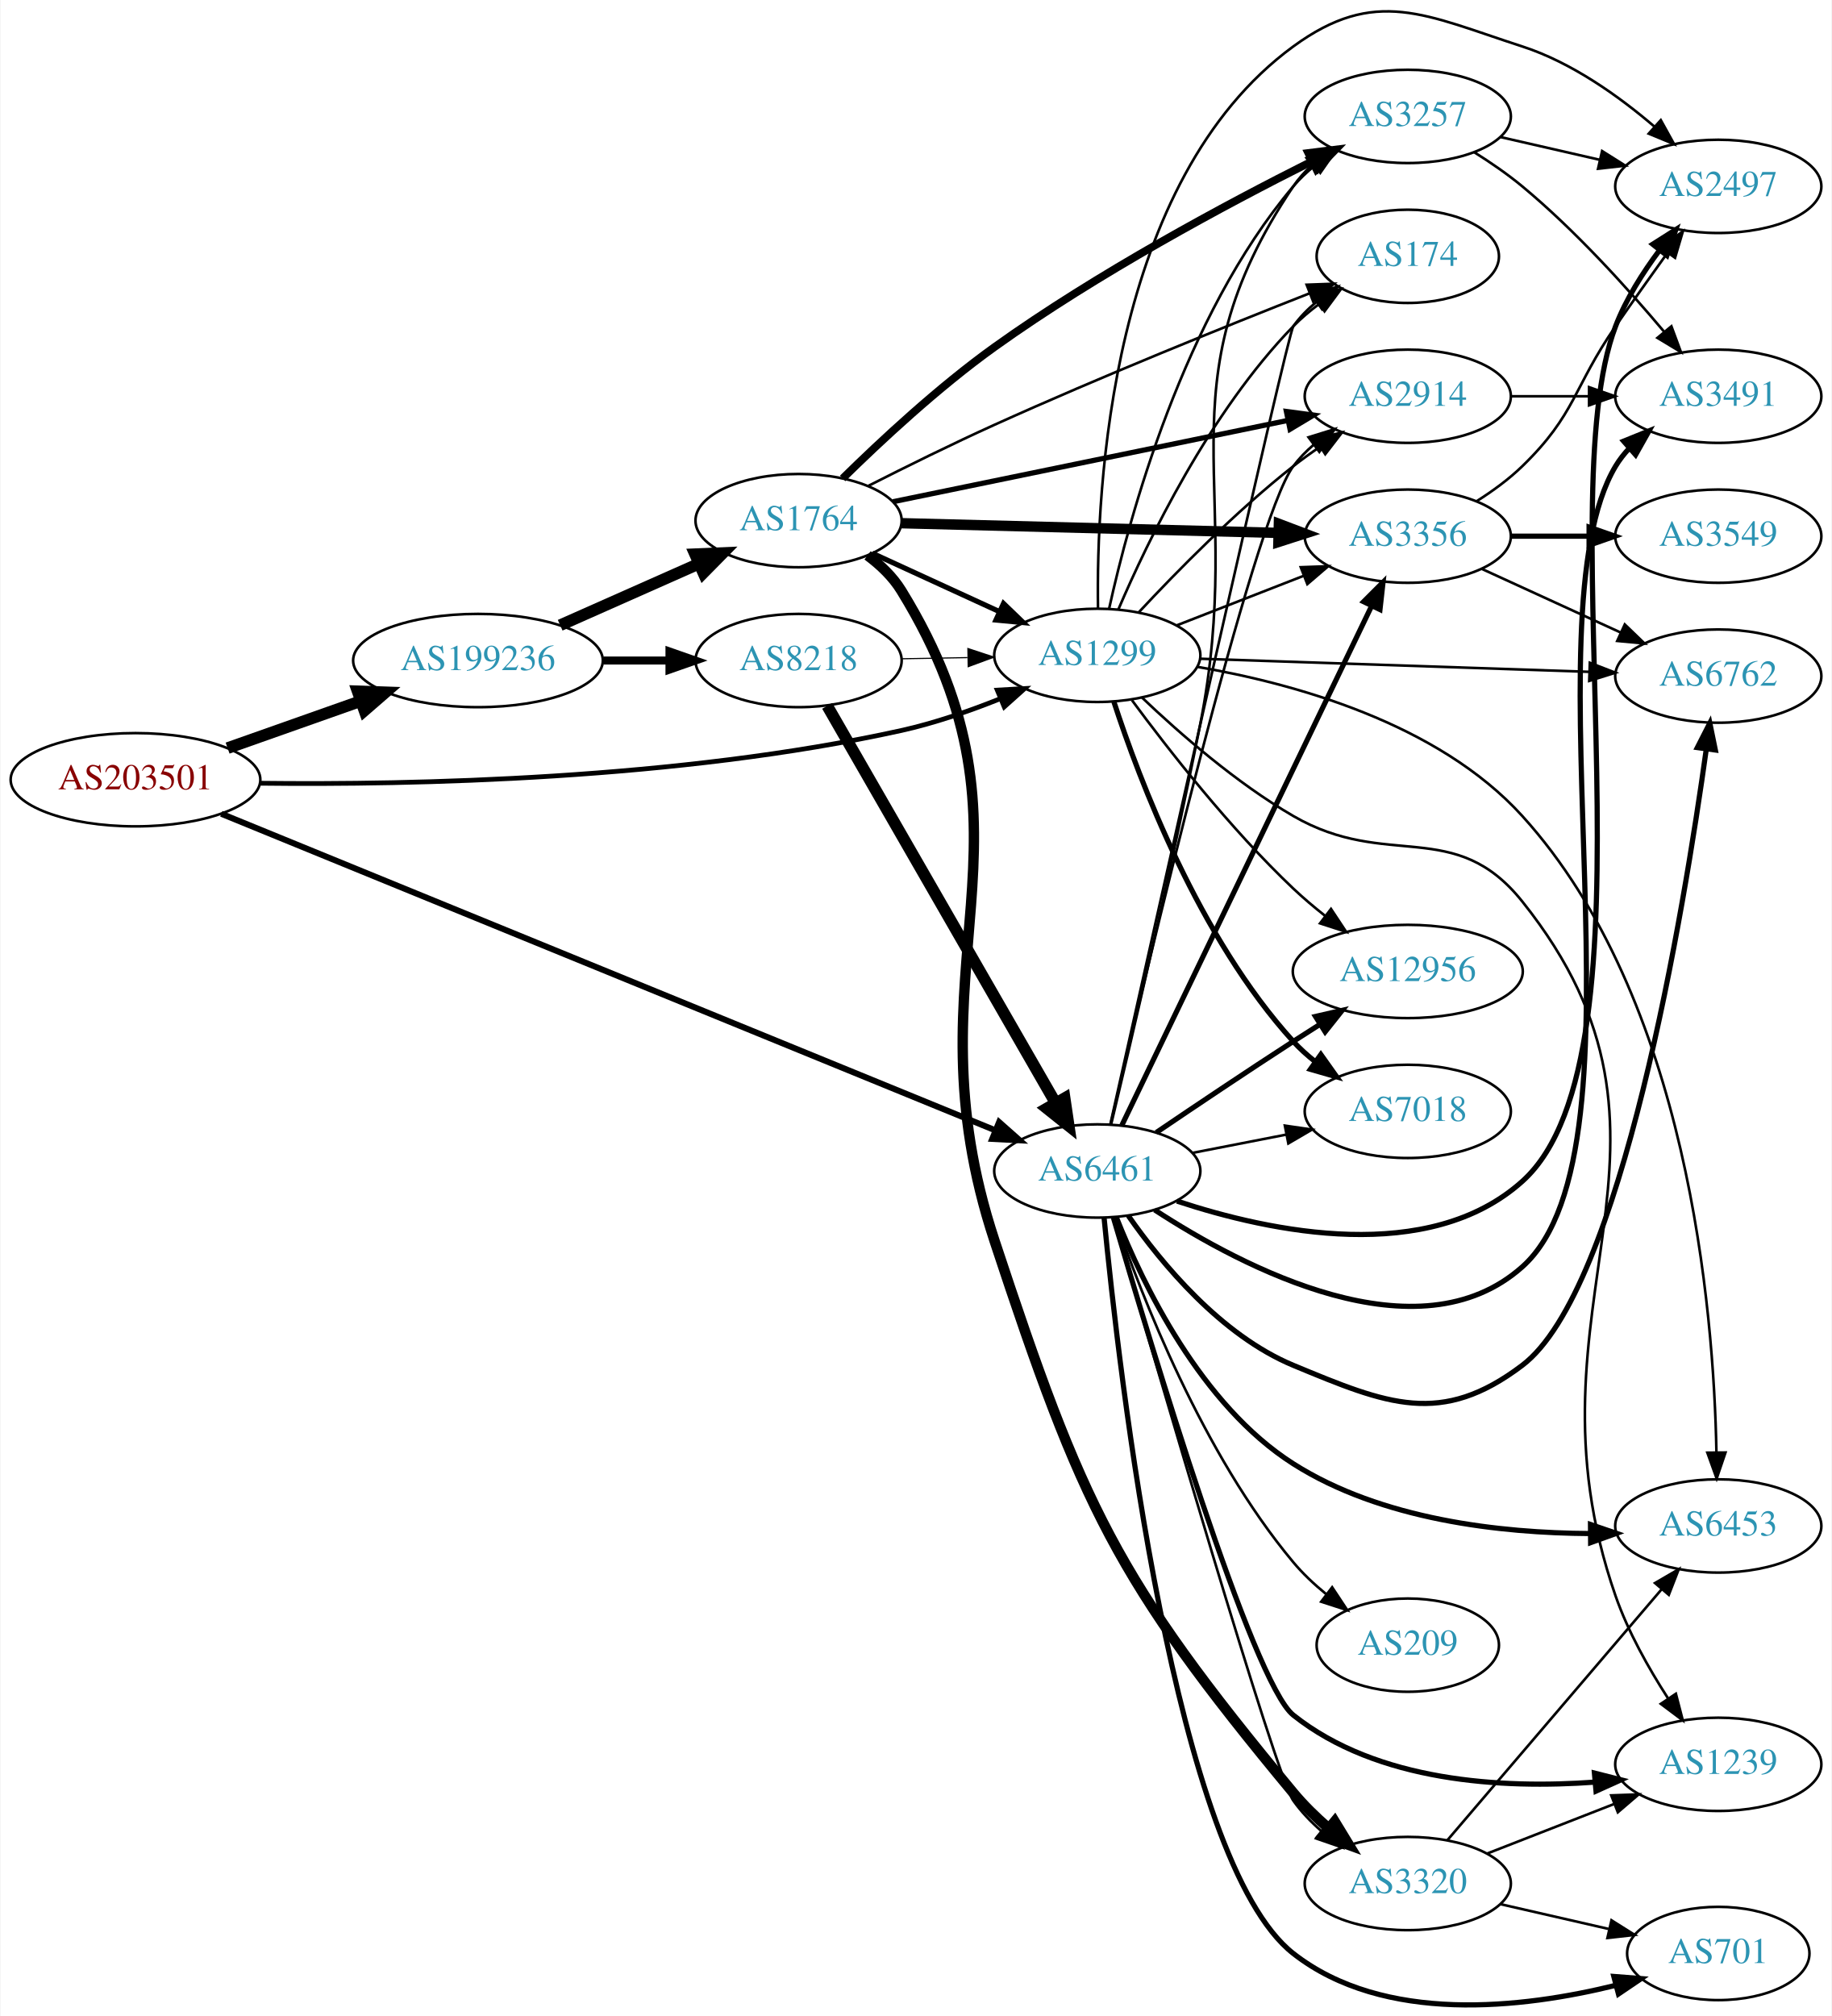
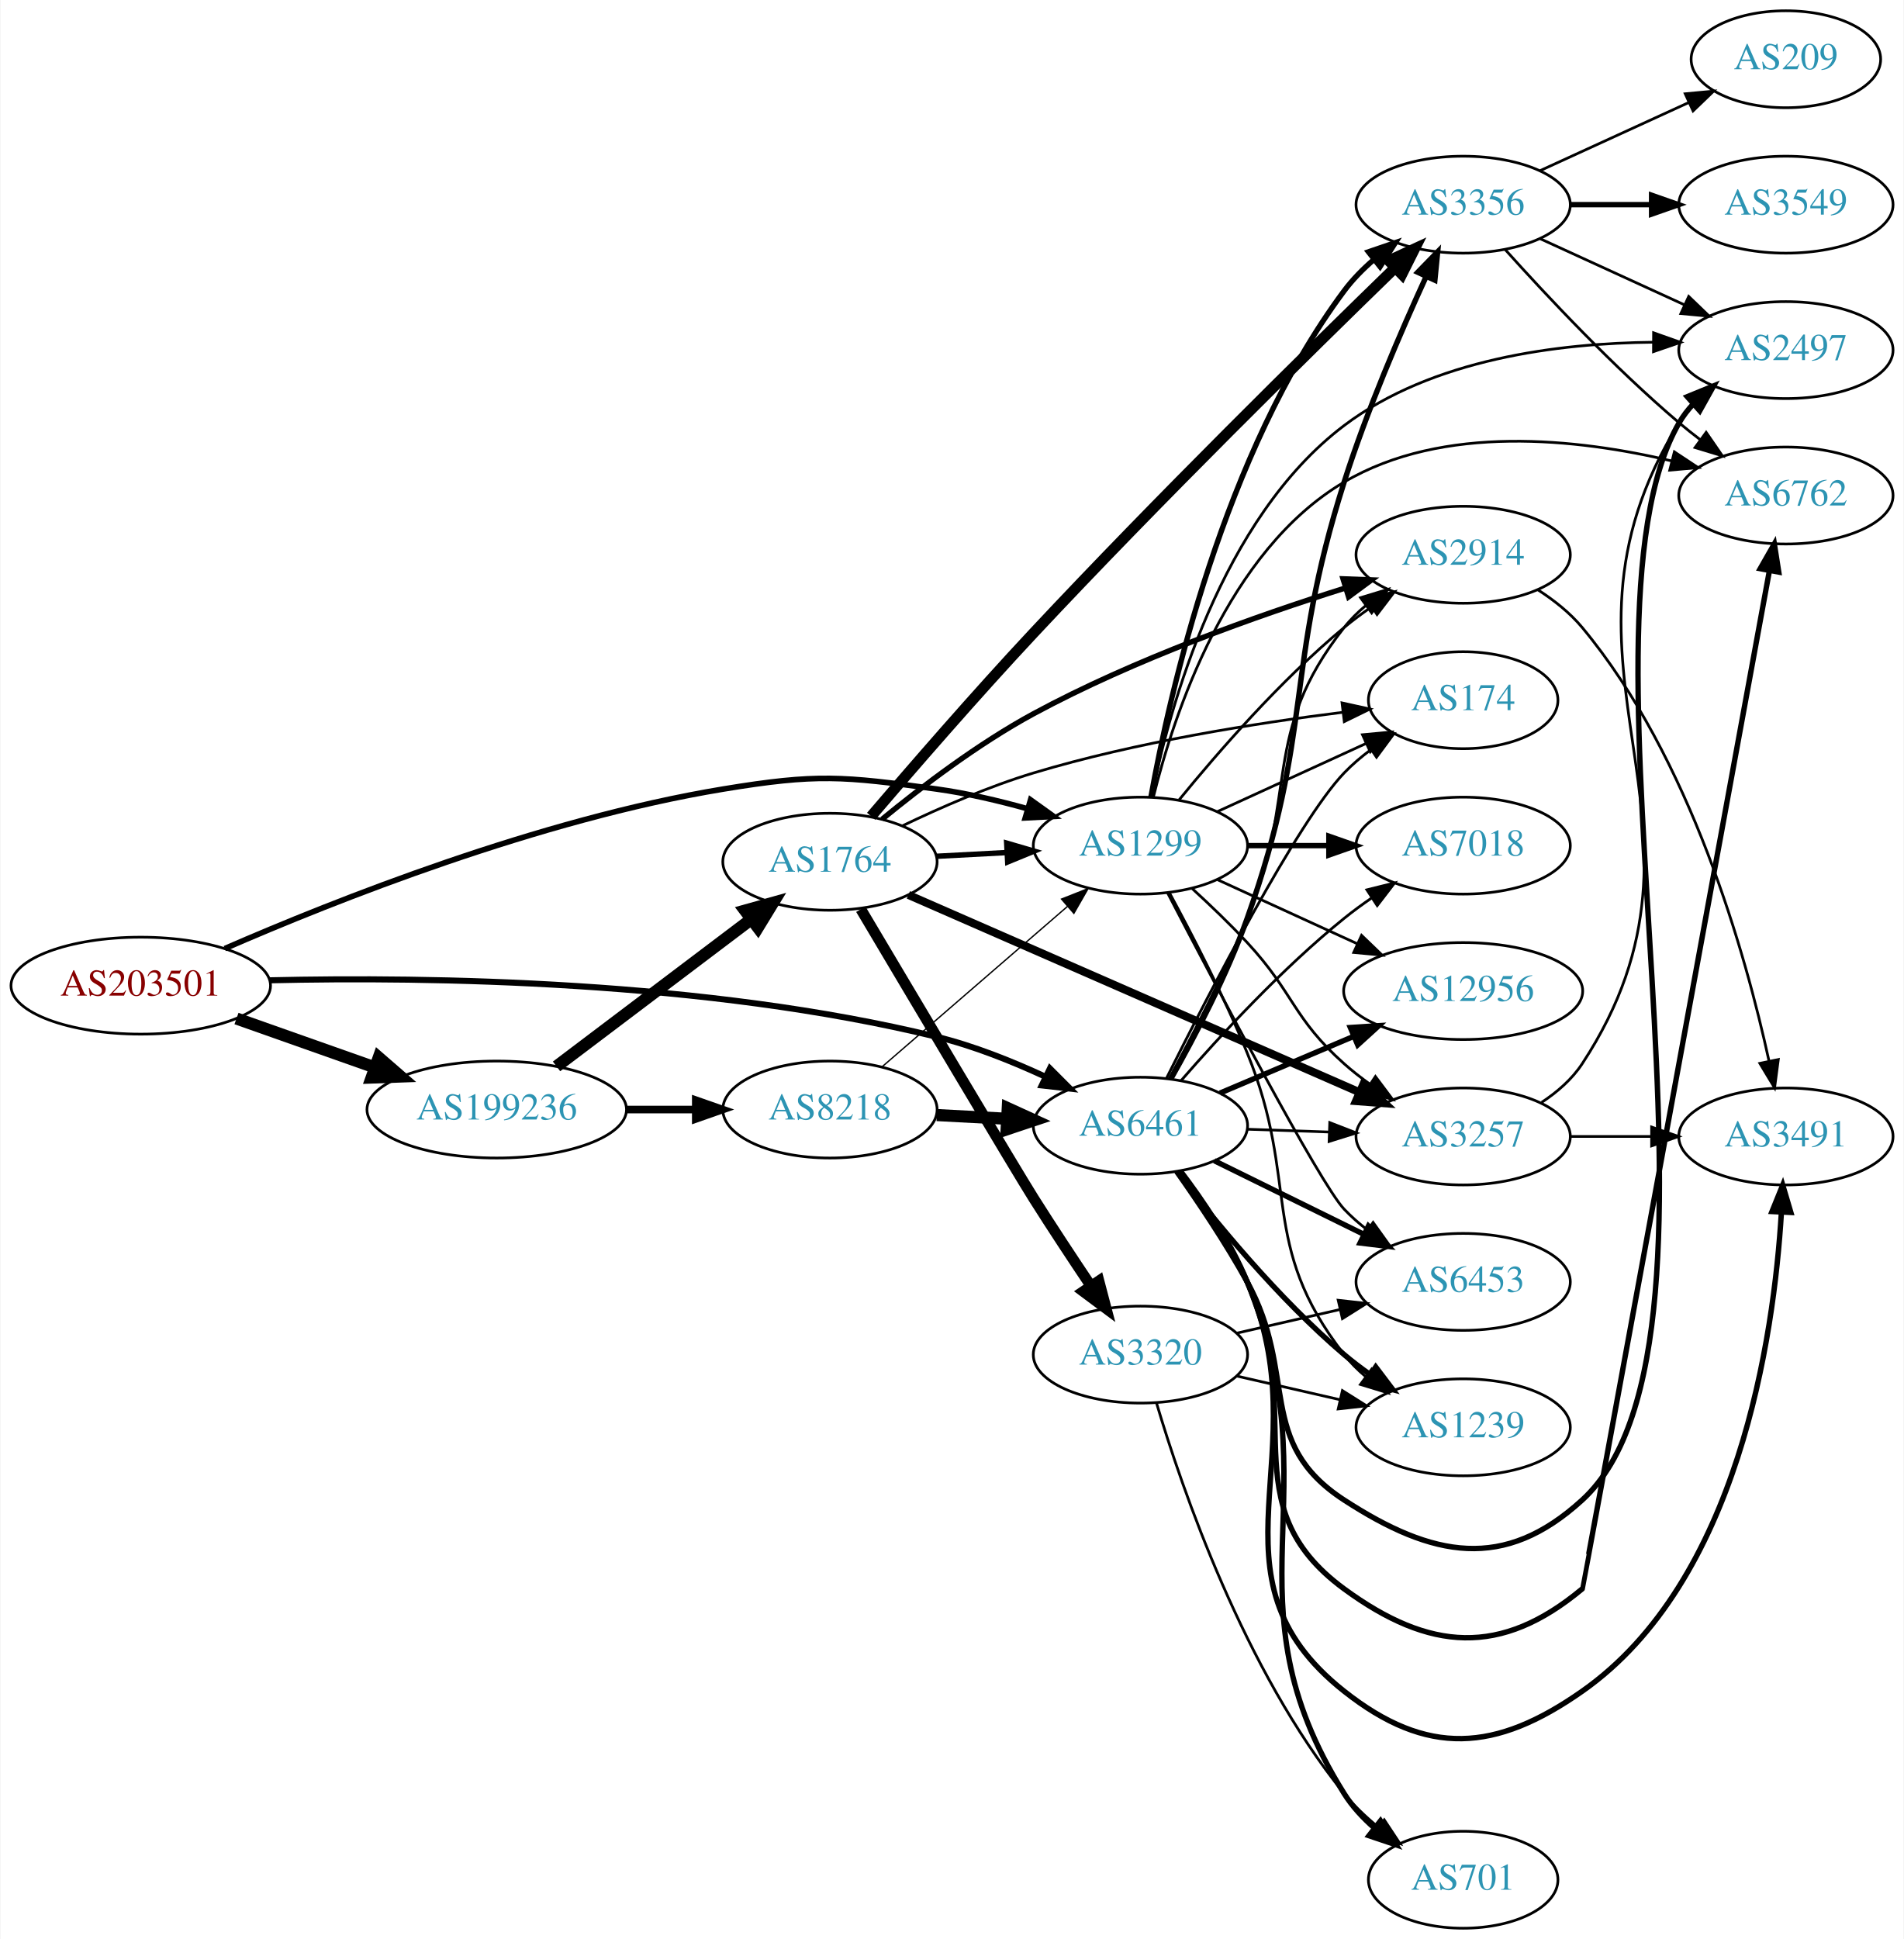
- <svg xmlns="http://www.w3.org/2000/svg" xmlns:xlink="http://www.w3.org/1999/xlink" width="707pt" height="778pt" viewBox="0.00 0.00 706.65 778.06">
-   <g id="graph0" class="graph" transform="scale(1 1) rotate(0) translate(4 774.063)">
-     <polygon fill="white" stroke="none" points="-4,4 -4,-774.063 702.654,-774.063 702.654,4 -4,4" />
+ <svg xmlns="http://www.w3.org/2000/svg" xmlns:xlink="http://www.w3.org/1999/xlink" width="707pt" height="720pt" viewBox="0.00 0.00 706.65 720.00">
+   <g id="graph0" class="graph" transform="scale(1 1) rotate(0) translate(4 716)">
+     <polygon fill="white" stroke="none" points="-4,4 -4,-716 702.654,-716 702.654,4 -4,4" />
    <g id="node1" class="node">
      <g id="a_node1">
        <a xlink:href="/asn/203501" xlink:title="AS203501 ~ Emarsys North America, Inc [AT]">
-           <ellipse fill="#ffffff" stroke="black" cx="48.096" cy="-473.133" rx="48.192" ry="18" />
-           <text text-anchor="middle" x="48.096" y="-469.433" font-family="Times,serif" font-size="14.00" fill="#880000">AS203501</text>
+           <ellipse fill="#ffffff" stroke="black" cx="48.096" cy="-350" rx="48.192" ry="18" />
+           <text text-anchor="middle" x="48.096" y="-346.3" font-family="Times,serif" font-size="14.00" fill="#880000">AS203501</text>
        </a>
      </g>
    </g>
    <g id="node2" class="node">
      <g id="a_node2">
        <a xlink:href="/asn/1299" xlink:title="AS1299 ~ Telia Carrier [EU]">
-           <ellipse fill="#ffffff" stroke="black" cx="419.322" cy="-521.133" rx="39.794" ry="18" />
-           <text text-anchor="middle" x="419.322" y="-517.433" font-family="Times,serif" font-size="14.00" fill="#2c94b3">AS1299</text>
+           <ellipse fill="#ffffff" stroke="black" cx="419.322" cy="-402" rx="39.794" ry="18" />
+           <text text-anchor="middle" x="419.322" y="-398.3" font-family="Times,serif" font-size="14.00" fill="#2c94b3">AS1299</text>
        </a>
      </g>
    </g>
    <g id="edge1" class="edge">
-       <path fill="none" stroke="black" stroke-width="1.833" d="M96.142,-471.778C154.814,-471.086 257.855,-473.168 343.676,-492.133 356.403,-494.945 369.819,-499.587 381.713,-504.341" />
-       <polygon fill="black" stroke="black" stroke-width="1.833" points="380.72,-507.718 391.298,-508.323 383.406,-501.254 380.72,-507.718" />
+       <path fill="none" stroke="black" stroke-width="2.077" d="M79.298,-363.772C120.224,-381.603 196.042,-411.729 264.383,-423 299.154,-428.735 308.765,-427.817 343.676,-423 354.805,-421.464 366.611,-418.698 377.47,-415.667" />
+       <polygon fill="black" stroke="black" stroke-width="2.077" points="378.517,-419.008 387.129,-412.837 376.548,-412.29 378.517,-419.008" />
    </g>
    <g id="node3" class="node">
      <g id="a_node3">
        <a xlink:href="/asn/6461" xlink:title="AS6461 ~ Zayo Bandwidth [US]">
-           <ellipse fill="#ffffff" stroke="black" cx="419.322" cy="-322.133" rx="39.794" ry="18" />
-           <text text-anchor="middle" x="419.322" y="-318.433" font-family="Times,serif" font-size="14.00" fill="#2c94b3">AS6461</text>
+           <ellipse fill="#ffffff" stroke="black" cx="419.322" cy="-298" rx="39.794" ry="18" />
+           <text text-anchor="middle" x="419.322" y="-294.3" font-family="Times,serif" font-size="14.00" fill="#2c94b3">AS6461</text>
        </a>
      </g>
    </g>
    <g id="edge2" class="edge">
-       <path fill="none" stroke="black" stroke-width="2.333" d="M81.216,-459.997C149.136,-432.22 307.064,-367.633 380.063,-337.779" />
-       <polygon fill="black" stroke="black" stroke-width="2.333" points="381.435,-341 389.366,-333.975 378.785,-334.521 381.435,-341" />
+       <path fill="none" stroke="black" stroke-width="2.25" d="M96.034,-351.988C154.814,-353.342 258.186,-351.951 343.676,-331 357.384,-327.641 371.726,-321.899 384.133,-316.138" />
+       <polygon fill="black" stroke="black" stroke-width="2.25" points="385.712,-319.263 393.201,-311.768 382.673,-312.957 385.712,-319.263" />
    </g>
    <g id="node4" class="node">
      <g id="a_node4">
        <a xlink:href="/asn/199236" xlink:title="AS199236 ~ Emarsys eMarketing Systems AG [AT]">
-           <ellipse fill="#ffffff" stroke="black" cx="180.287" cy="-519.133" rx="48.192" ry="18" />
-           <text text-anchor="middle" x="180.287" y="-515.433" font-family="Times,serif" font-size="14.00" fill="#2c94b3">AS199236</text>
+           <ellipse fill="#ffffff" stroke="black" cx="180.287" cy="-304" rx="48.192" ry="18" />
+           <text text-anchor="middle" x="180.287" y="-300.3" font-family="Times,serif" font-size="14.00" fill="#2c94b3">AS199236</text>
        </a>
      </g>
    </g>
    <g id="edge3" class="edge">
-       <path fill="none" stroke="black" stroke-width="4.5" d="M83.643,-485.339C99.386,-490.902 118.212,-497.553 134.982,-503.478" />
-       <polygon fill="black" stroke="black" stroke-width="4.5" points="133.838,-507.25 144.579,-506.869 136.462,-499.825 133.838,-507.25" />
+       <path fill="none" stroke="black" stroke-width="4.5" d="M83.643,-337.794C99.386,-332.231 118.212,-325.579 134.982,-319.654" />
+       <polygon fill="black" stroke="black" stroke-width="4.5" points="136.462,-323.307 144.579,-316.263 133.838,-315.882 136.462,-323.307" />
    </g>
    <g id="node5" class="node">
      <g id="a_node5">
-         <a xlink:href="/asn/3257" xlink:title="AS3257 ~ GTT [DE]">
-           <ellipse fill="#ffffff" stroke="black" cx="539.165" cy="-729.133" rx="39.794" ry="18" />
-           <text text-anchor="middle" x="539.165" y="-725.433" font-family="Times,serif" font-size="14.00" fill="#2c94b3">AS3257</text>
+         <a xlink:href="/asn/3356" xlink:title="AS3356 ~ Level 3 Parent, LLC [US]">
+           <ellipse fill="#ffffff" stroke="black" cx="539.165" cy="-640" rx="39.794" ry="18" />
+           <text text-anchor="middle" x="539.165" y="-636.3" font-family="Times,serif" font-size="14.00" fill="#2c94b3">AS3356</text>
        </a>
      </g>
    </g>
    <g id="edge4" class="edge">
-       <path fill="none" stroke="black" d="M423.906,-539.248C431.591,-574.194 452.514,-651.897 494.969,-702.133 497.395,-705.004 500.206,-707.665 503.207,-710.108" />
-       <polygon fill="black" stroke="black" points="501.304,-713.05 511.463,-716.057 505.396,-707.371 501.304,-713.05" />
+       <path fill="none" stroke="black" stroke-width="2" d="M423.202,-419.918C430.023,-457.859 450.077,-547.759 494.969,-608 498.095,-612.195 501.924,-616.088 505.998,-619.609" />
+       <polygon fill="black" stroke="black" stroke-width="2" points="503.986,-622.48 514.012,-625.905 508.31,-616.975 503.986,-622.48" />
    </g>
    <g id="node6" class="node">
      <g id="a_node6">
-         <a xlink:href="/asn/174" xlink:title="AS174 ~ Cogent Communications [US]">
-           <ellipse fill="#ffffff" stroke="black" cx="539.165" cy="-675.133" rx="35.194" ry="18" />
-           <text text-anchor="middle" x="539.165" y="-671.433" font-family="Times,serif" font-size="14.00" fill="#2c94b3">AS174</text>
+         <a xlink:href="/asn/2914" xlink:title="AS2914 ~ NTT America, Inc. [US]">
+           <ellipse fill="#ffffff" stroke="black" cx="539.165" cy="-510" rx="39.794" ry="18" />
+           <text text-anchor="middle" x="539.165" y="-506.3" font-family="Times,serif" font-size="14.00" fill="#2c94b3">AS2914</text>
        </a>
      </g>
    </g>
    <g id="edge5" class="edge">
-       <path fill="none" stroke="black" d="M427.476,-538.905C438.737,-565.207 462.685,-614.957 494.969,-648.133 497.952,-651.199 501.351,-654.07 504.901,-656.711" />
-       <polygon fill="black" stroke="black" points="503.096,-659.716 513.335,-662.438 507.028,-653.925 503.096,-659.716" />
+       <path fill="none" stroke="black" d="M433.741,-419.065C447.856,-436.375 471.271,-463.345 494.969,-483 498.185,-485.668 501.686,-488.27 505.256,-490.741" />
+       <polygon fill="black" stroke="black" points="503.334,-493.666 513.613,-496.236 507.18,-487.817 503.334,-493.666" />
    </g>
    <g id="node7" class="node">
      <g id="a_node7">
-         <a xlink:href="/asn/2914" xlink:title="AS2914 ~ NTT America, Inc. [US]">
-           <ellipse fill="#ffffff" stroke="black" cx="539.165" cy="-621.133" rx="39.794" ry="18" />
-           <text text-anchor="middle" x="539.165" y="-617.433" font-family="Times,serif" font-size="14.00" fill="#2c94b3">AS2914</text>
+         <a xlink:href="/asn/174" xlink:title="AS174 ~ Cogent Communications [US]">
+           <ellipse fill="#ffffff" stroke="black" cx="539.165" cy="-456" rx="35.194" ry="18" />
+           <text text-anchor="middle" x="539.165" y="-452.3" font-family="Times,serif" font-size="14.00" fill="#2c94b3">AS174</text>
        </a>
      </g>
    </g>
    <g id="edge6" class="edge">
-       <path fill="none" stroke="black" d="M435.42,-537.845C449.885,-553.368 472.742,-576.652 494.969,-594.133 498.253,-596.716 501.797,-599.265 505.392,-601.706" />
-       <polygon fill="black" stroke="black" points="503.487,-604.642 513.777,-607.165 507.307,-598.776 503.487,-604.642" />
+       <path fill="none" stroke="black" d="M447.951,-414.661C464.367,-422.183 485.349,-431.798 502.946,-439.861" />
+       <polygon fill="black" stroke="black" points="501.774,-443.174 512.323,-444.158 504.69,-436.811 501.774,-443.174" />
    </g>
    <g id="node8" class="node">
      <g id="a_node8">
-         <a xlink:href="/asn/3356" xlink:title="AS3356 ~ Level 3 Parent, LLC [US]">
-           <ellipse fill="#ffffff" stroke="black" cx="539.165" cy="-567.133" rx="39.794" ry="18" />
-           <text text-anchor="middle" x="539.165" y="-563.433" font-family="Times,serif" font-size="14.00" fill="#2c94b3">AS3356</text>
+         <a xlink:href="/asn/6453" xlink:title="AS6453 ~ TATA COMMUNICATIONS (AMERICA) INC [US]">
+           <ellipse fill="#ffffff" stroke="black" cx="539.165" cy="-240" rx="39.794" ry="18" />
+           <text text-anchor="middle" x="539.165" y="-236.3" font-family="Times,serif" font-size="14.00" fill="#2c94b3">AS6453</text>
        </a>
      </g>
    </g>
    <g id="edge7" class="edge">
-       <path fill="none" stroke="black" d="M450.059,-532.741C464.853,-538.515 482.93,-545.572 498.852,-551.787" />
-       <polygon fill="black" stroke="black" points="497.85,-555.153 508.438,-555.529 500.395,-548.632 497.85,-555.153" />
+       <path fill="none" stroke="black" d="M429.35,-384.536C447.179,-350.222 485.964,-276.5 494.969,-267 497.554,-264.272 500.472,-261.706 503.54,-259.323" />
+       <polygon fill="black" stroke="black" points="505.719,-262.07 511.889,-253.457 501.694,-256.342 505.719,-262.07" />
    </g>
    <g id="node9" class="node">
      <g id="a_node9">
-         <a xlink:href="/asn/7018" xlink:title="AS7018 ~ ATT-INTERNET4 [US]">
-           <ellipse fill="#ffffff" stroke="black" cx="539.165" cy="-345.133" rx="39.794" ry="18" />
-           <text text-anchor="middle" x="539.165" y="-341.433" font-family="Times,serif" font-size="14.00" fill="#2c94b3">AS7018</text>
+         <a xlink:href="/asn/2497" xlink:title="AS2497 ~ Internet Initiative Japan Inc. [JP]">
+           <ellipse fill="#ffffff" stroke="black" cx="659.007" cy="-586" rx="39.794" ry="18" />
+           <text text-anchor="middle" x="659.007" y="-582.3" font-family="Times,serif" font-size="14.00" fill="#2c94b3">AS2497</text>
        </a>
      </g>
    </g>
    <g id="edge8" class="edge">
-       <path fill="none" stroke="black" stroke-width="2" d="M425.732,-503.216C435.509,-473.208 458.555,-412.149 494.969,-372.133 497.499,-369.353 500.379,-366.752 503.424,-364.347" />
-       <polygon fill="black" stroke="black" stroke-width="2" points="505.606,-367.09 511.739,-358.451 501.557,-361.379 505.606,-367.09" />
+       <path fill="none" stroke="black" d="M423.416,-420.116C430.086,-453.235 449.103,-523.328 494.969,-558 527.707,-582.747 574.694,-588.592 609.824,-588.925" />
+       <polygon fill="black" stroke="black" points="609.873,-592.425 619.856,-588.875 609.839,-585.425 609.873,-592.425" />
    </g>
    <g id="node10" class="node">
      <g id="a_node10">
-         <a xlink:href="/asn/6453" xlink:title="AS6453 ~ TATA COMMUNICATIONS (AMERICA) INC [US]">
-           <ellipse fill="#ffffff" stroke="black" cx="659.007" cy="-185.133" rx="39.794" ry="18" />
-           <text text-anchor="middle" x="659.007" y="-181.433" font-family="Times,serif" font-size="14.00" fill="#2c94b3">AS6453</text>
+         <a xlink:href="/asn/7018" xlink:title="AS7018 ~ AT&amp;T Services, Inc. [US]">
+           <ellipse fill="#ffffff" stroke="black" cx="539.165" cy="-402" rx="39.794" ry="18" />
+           <text text-anchor="middle" x="539.165" y="-398.3" font-family="Times,serif" font-size="14.00" fill="#2c94b3">AS7018</text>
        </a>
      </g>
    </g>
    <g id="edge9" class="edge">
-       <path fill="none" stroke="black" d="M457.829,-516.716C494.912,-510.363 550.707,-495.134 583.361,-459.133 647.353,-388.582 657.273,-268.472 658.288,-213.78" />
-       <polygon fill="black" stroke="black" points="661.791,-213.478 658.386,-203.446 654.792,-213.412 661.791,-213.478" />
+       <path fill="none" stroke="black" stroke-width="2" d="M459.235,-402C468.788,-402 479.138,-402 489.101,-402" />
+       <polygon fill="black" stroke="black" stroke-width="2" points="489.293,-405.5 499.293,-402 489.293,-398.5 489.293,-405.5" />
    </g>
    <g id="node11" class="node">
      <g id="a_node11">
-         <a xlink:href="/asn/1239" xlink:title="AS1239 ~ Sprint [US]">
-           <ellipse fill="#ffffff" stroke="black" cx="659.007" cy="-93.133" rx="39.794" ry="18" />
-           <text text-anchor="middle" x="659.007" y="-89.433" font-family="Times,serif" font-size="14.00" fill="#2c94b3">AS1239</text>
+         <a xlink:href="/asn/3257" xlink:title="AS3257 ~ GTT [DE]">
+           <ellipse fill="#ffffff" stroke="black" cx="539.165" cy="-294" rx="39.794" ry="18" />
+           <text text-anchor="middle" x="539.165" y="-290.3" font-family="Times,serif" font-size="14.00" fill="#2c94b3">AS3257</text>
        </a>
      </g>
    </g>
    <g id="edge10" class="edge">
-       <path fill="none" stroke="black" d="M436.586,-504.835C450.943,-491.166 472.959,-471.888 494.969,-459.133 531.251,-438.107 557.206,-458.91 583.361,-426.133 658.322,-332.195 579.853,-271.634 619.361,-158.133 624.163,-144.338 632.09,-130.257 639.52,-118.743" />
-       <polygon fill="black" stroke="black" points="642.643,-120.37 645.302,-110.115 636.827,-116.474 642.643,-120.37" />
+       <path fill="none" stroke="black" d="M438.547,-386.036C445.182,-379.965 452.609,-372.857 458.969,-366 476.386,-347.221 475.838,-338.03 494.969,-321 497.931,-318.363 501.181,-315.822 504.527,-313.423" />
+       <polygon fill="black" stroke="black" points="506.58,-316.26 512.933,-307.782 502.679,-310.448 506.58,-316.26" />
    </g>
    <g id="node12" class="node">
      <g id="a_node12">
-         <a xlink:href="/asn/6762" xlink:title="AS6762 ~ TELECOM ITALIA SPARKLE S.p.A. [IT]">
-           <ellipse fill="#ffffff" stroke="black" cx="659.007" cy="-513.133" rx="39.794" ry="18" />
-           <text text-anchor="middle" x="659.007" y="-509.433" font-family="Times,serif" font-size="14.00" fill="#2c94b3">AS6762</text>
+         <a xlink:href="/asn/12956" xlink:title="AS12956 ~ TELXIUS [ES]">
+           <ellipse fill="#ffffff" stroke="black" cx="539.165" cy="-348" rx="44.393" ry="18" />
+           <text text-anchor="middle" x="539.165" y="-344.3" font-family="Times,serif" font-size="14.00" fill="#2c94b3">AS12956</text>
        </a>
      </g>
    </g>
    <g id="edge11" class="edge">
-       <path fill="none" stroke="black" d="M459.04,-519.83C499.958,-518.452 564.598,-516.277 609.032,-514.781" />
-       <polygon fill="black" stroke="black" points="609.43,-518.27 619.307,-514.435 609.195,-511.274 609.43,-518.27" />
+       <path fill="none" stroke="black" d="M447.951,-389.339C463.449,-382.238 483.016,-373.272 499.962,-365.506" />
+       <polygon fill="black" stroke="black" points="501.432,-368.683 509.065,-361.335 498.516,-362.319 501.432,-368.683" />
    </g>
    <g id="node13" class="node">
      <g id="a_node13">
-         <a xlink:href="/asn/2497" xlink:title="AS2497 ~ Internet Initiative Japan Inc. [JP]">
-           <ellipse fill="#ffffff" stroke="black" cx="659.007" cy="-702.133" rx="39.794" ry="18" />
-           <text text-anchor="middle" x="659.007" y="-698.433" font-family="Times,serif" font-size="14.00" fill="#2c94b3">AS2497</text>
+         <a xlink:href="/asn/6762" xlink:title="AS6762 ~ TELECOM ITALIA SPARKLE S.p.A. [IT]">
+           <ellipse fill="#ffffff" stroke="black" cx="659.007" cy="-532" rx="39.794" ry="18" />
+           <text text-anchor="middle" x="659.007" y="-528.3" font-family="Times,serif" font-size="14.00" fill="#2c94b3">AS6762</text>
        </a>
      </g>
    </g>
    <g id="edge12" class="edge">
-       <path fill="none" stroke="black" d="M419.597,-539.227C418.882,-584.794 424.144,-704.318 494.969,-756.133 526.675,-779.329 545.986,-768.234 583.361,-756.133 602.442,-749.955 620.739,-736.874 634.443,-725.134" />
-       <polygon fill="black" stroke="black" points="636.817,-727.706 641.952,-718.439 632.159,-722.481 636.817,-727.706" />
+       <path fill="none" stroke="black" d="M424.145,-420.101C431.672,-450.606 451.599,-511.423 494.969,-537 531.712,-558.669 581.662,-553.107 616.556,-544.857" />
+       <polygon fill="black" stroke="black" points="617.588,-548.206 626.423,-542.359 615.869,-541.421 617.588,-548.206" />
    </g>
    <g id="node14" class="node">
      <g id="a_node14">
-         <a xlink:href="/asn/12956" xlink:title="AS12956 ~ TELXIUS [ES]">
-           <ellipse fill="#ffffff" stroke="black" cx="539.165" cy="-399.133" rx="44.393" ry="18" />
-           <text text-anchor="middle" x="539.165" y="-395.433" font-family="Times,serif" font-size="14.00" fill="#2c94b3">AS12956</text>
+         <a xlink:href="/asn/1239" xlink:title="AS1239 ~ Sprint [US]">
+           <ellipse fill="#ffffff" stroke="black" cx="539.165" cy="-186" rx="39.794" ry="18" />
+           <text text-anchor="middle" x="539.165" y="-182.3" font-family="Times,serif" font-size="14.00" fill="#2c94b3">AS1239</text>
        </a>
      </g>
    </g>
    <g id="edge13" class="edge">
-       <path fill="none" stroke="black" d="M432.692,-503.83C446.666,-484.891 470.644,-454.159 494.969,-431.133 498.769,-427.536 502.976,-423.98 507.23,-420.619" />
-       <polygon fill="black" stroke="black" points="509.524,-423.271 515.373,-414.437 505.291,-417.696 509.524,-423.271" />
-     </g>
-     <g id="edge15" class="edge">
-       <path fill="none" stroke="black" d="M424.68,-340.147C432.168,-371.391 447.752,-437.698 458.969,-494.133 477.258,-586.152 442.634,-624.267 494.969,-702.133 496.893,-704.995 499.233,-707.612 501.818,-709.992" />
-       <polygon fill="black" stroke="black" points="500.086,-713.077 510.137,-716.429 504.369,-707.541 500.086,-713.077" />
+       <path fill="none" stroke="black" d="M430.015,-384.621C438.354,-369.244 450.366,-346.044 458.969,-325 478.755,-276.602 462.846,-254.255 494.969,-213 497.278,-210.034 500.011,-207.309 502.963,-204.827" />
+       <polygon fill="black" stroke="black" points="505.157,-207.558 511.151,-198.822 501.017,-201.914 505.157,-207.558" />
+     </g>
+     <g id="edge22" class="edge">
+       <path fill="none" stroke="black" stroke-width="2" d="M430.672,-315.496C439.311,-330.756 451.396,-353.722 458.969,-375 483.699,-444.487 472.617,-466.712 494.969,-537 503.402,-563.52 515.956,-592.677 525.359,-613.178" />
+       <polygon fill="black" stroke="black" stroke-width="2" points="522.302,-614.905 529.691,-622.498 528.65,-611.955 522.302,-614.905" />
+     </g>
+     <g id="edge18" class="edge">
+       <path fill="none" stroke="black" d="M429.959,-315.402C438.262,-330.794 450.253,-354.002 458.969,-375 478.367,-421.73 463.67,-443.246 494.969,-483 497.294,-485.953 500.038,-488.67 502.997,-491.147" />
+       <polygon fill="black" stroke="black" points="501.056,-494.064 511.193,-497.145 505.189,-488.415 501.056,-494.064" />
+     </g>
+     <g id="edge23" class="edge">
+       <path fill="none" stroke="black" d="M428.967,-315.56C444.625,-346.921 477.656,-410.967 494.969,-429 497.932,-432.086 501.317,-434.97 504.86,-437.618" />
+       <polygon fill="black" stroke="black" points="503.05,-440.62 513.287,-443.352 506.988,-434.832 503.05,-440.62" />
+     </g>
+     <g id="edge21" class="edge">
+       <path fill="none" stroke="black" stroke-width="2" d="M446.769,-284.984C463.18,-276.906 484.479,-266.423 502.387,-257.609" />
+       <polygon fill="black" stroke="black" stroke-width="2" points="503.973,-260.73 511.399,-253.174 500.882,-254.449 503.973,-260.73" />
+     </g>
+     <g id="edge26" class="edge">
+       <path fill="none" stroke="black" stroke-width="2" d="M432.785,-280.968C440.778,-269.658 451.095,-254.312 458.969,-240 477.959,-205.484 461.936,-180.467 494.969,-159 527.909,-137.593 554.364,-132.495 583.361,-159 649.237,-219.213 574.6,-481.788 619.361,-559 620.823,-561.523 622.627,-563.866 624.649,-566.031" />
+       <polygon fill="black" stroke="black" stroke-width="2" points="622.378,-568.695 632.184,-572.708 627.021,-563.456 622.378,-568.695" />
+     </g>
+     <g id="edge29" class="edge">
+       <path fill="none" stroke="black" d="M434.436,-314.772C448.726,-331.194 471.946,-356.391 494.969,-375 498.219,-377.627 501.74,-380.204 505.323,-382.66" />
+       <polygon fill="black" stroke="black" points="503.409,-385.59 513.693,-388.137 507.242,-379.733 503.409,-385.59" />
    </g>
    <g id="edge20" class="edge">
-       <path fill="none" stroke="black" d="M424.405,-340.391C439.674,-408.622 492.664,-644.896 494.969,-648.133 497.45,-651.618 500.536,-654.75 503.909,-657.538" />
-       <polygon fill="black" stroke="black" points="501.981,-660.462 512.153,-663.424 506.048,-654.765 501.981,-660.462" />
+       <path fill="none" stroke="black" d="M458.908,-296.69C468.675,-296.359 479.291,-295.998 489.486,-295.652" />
+       <polygon fill="black" stroke="black" points="489.617,-299.15 499.492,-295.313 489.379,-292.154 489.617,-299.15" />
+     </g>
+     <g id="edge28" class="edge">
+       <path fill="none" stroke="black" stroke-width="2" d="M448.849,-310.104C463.767,-316.434 482.266,-324.282 498.552,-331.192" />
+       <polygon fill="black" stroke="black" stroke-width="2" points="497.269,-334.45 507.841,-335.134 500.003,-328.006 497.269,-334.45" />
    </g>
    <g id="edge19" class="edge">
-       <path fill="none" stroke="black" d="M424.427,-339.998C437.673,-397.167 479.324,-573.119 494.969,-594.133 497.213,-597.148 499.903,-599.905 502.829,-602.409" />
-       <polygon fill="black" stroke="black" points="500.859,-605.305 510.979,-608.442 505.024,-599.679 500.859,-605.305" />
-     </g>
-     <g id="edge14" class="edge">
-       <path fill="none" stroke="black" stroke-width="2" d="M428.797,-339.753C449.132,-382.029 500.801,-489.451 525.125,-540.023" />
-       <polygon fill="black" stroke="black" stroke-width="2" points="522.12,-541.849 529.608,-549.343 528.428,-538.815 522.12,-541.849" />
-     </g>
-     <g id="edge26" class="edge">
-       <path fill="none" stroke="black" d="M455.999,-329.096C467.43,-331.327 480.252,-333.83 492.306,-336.182" />
-       <polygon fill="black" stroke="black" points="491.718,-339.633 502.203,-338.114 493.059,-332.763 491.718,-339.633" />
-     </g>
-     <g id="edge23" class="edge">
-       <path fill="none" stroke="black" stroke-width="2" d="M426.712,-304.175C436.863,-278.486 459.26,-231.849 494.969,-209.133 528.987,-187.492 574.957,-182.404 609.413,-182.203" />
-       <polygon fill="black" stroke="black" stroke-width="2" points="609.683,-185.705 619.71,-182.284 609.738,-178.705 609.683,-185.705" />
+       <path fill="none" stroke="black" stroke-width="2" d="M433.514,-281C441.703,-269.828 451.963,-254.622 458.969,-240 481.928,-192.083 452.113,-157.408 494.969,-126 526.656,-102.777 553.175,-100.858 583.361,-126 583.592,-126.193 636.08,-412.396 652.892,-504.093" />
+       <polygon fill="black" stroke="black" stroke-width="2" points="649.469,-504.836 654.715,-514.041 656.355,-503.573 649.469,-504.836" />
+     </g>
+     <g id="edge27" class="edge">
+       <path fill="none" stroke="black" stroke-width="2" d="M432.806,-281.038C446.693,-262.876 470.426,-233.858 494.969,-213 497.991,-210.432 501.28,-207.935 504.649,-205.563" />
+       <polygon fill="black" stroke="black" stroke-width="2" points="506.694,-208.406 513.084,-199.956 502.819,-202.577 506.694,-208.406" />
+     </g>
+     <g id="node17" class="node">
+       <g id="a_node17">
+         <a xlink:href="/asn/3491" xlink:title="AS3491 ~ PCCW Global, Inc. [US]">
+           <ellipse fill="#ffffff" stroke="black" cx="659.007" cy="-294" rx="39.794" ry="18" />
+           <text text-anchor="middle" x="659.007" y="-290.3" font-family="Times,serif" font-size="14.00" fill="#2c94b3">AS3491</text>
+         </a>
+       </g>
+     </g>
+     <g id="edge24" class="edge">
+       <path fill="none" stroke="black" stroke-width="2" d="M433.883,-281.168C442.218,-270.063 452.503,-254.869 458.969,-240 486.652,-176.334 440.515,-131.064 494.969,-88 525.783,-63.631 551.196,-65.444 583.361,-88 641.46,-128.743 654.523,-219.492 657.335,-265.735" />
+       <polygon fill="black" stroke="black" stroke-width="2" points="653.85,-266.132 657.831,-275.95 660.842,-265.792 653.85,-266.132" />
+     </g>
+     <g id="node18" class="node">
+       <g id="a_node18">
+         <a xlink:href="/asn/701" xlink:title="AS701 ~ UUNET [US]">
+           <ellipse fill="#ffffff" stroke="black" cx="539.165" cy="-18" rx="35.194" ry="18" />
+           <text text-anchor="middle" x="539.165" y="-14.3" font-family="Times,serif" font-size="14.00" fill="#2c94b3">AS701</text>
+         </a>
+       </g>
    </g>
    <g id="edge25" class="edge">
-       <path fill="none" stroke="black" stroke-width="2" d="M425.551,-304.075C439.789,-255.467 479.231,-124.669 494.969,-112.133 527.428,-86.277 575.716,-83.689 611.321,-86.264" />
-       <polygon fill="black" stroke="black" stroke-width="2" points="611.197,-89.766 621.467,-87.16 611.813,-82.794 611.197,-89.766" />
-     </g>
-     <g id="edge18" class="edge">
-       <path fill="none" stroke="black" stroke-width="2" d="M431.303,-304.849C444.059,-286.56 466.978,-258.766 494.969,-247.133 531.246,-232.056 552.053,-223.402 583.361,-247.133 621.663,-276.166 645.742,-422.756 654.394,-485.055" />
-       <polygon fill="black" stroke="black" stroke-width="2" points="650.929,-485.543 655.741,-494.982 657.865,-484.602 650.929,-485.543" />
+       <path fill="none" stroke="black" stroke-width="2" d="M434.113,-281.266C442.54,-270.199 452.842,-255.012 458.969,-240 491.447,-160.426 449.298,-122.808 494.969,-50 497.944,-45.256 501.898,-40.978 506.208,-37.208" />
+       <polygon fill="black" stroke="black" stroke-width="2" points="508.471,-39.883 514.216,-30.98 504.173,-34.357 508.471,-39.883" />
+     </g>
+     <g id="node19" class="node">
+       <g id="a_node19">
+         <a xlink:href="/asn/8218" xlink:title="AS8218 ~ legacy Neotelecoms [FR]">
+           <ellipse fill="#ffffff" stroke="black" cx="304.029" cy="-304" rx="39.794" ry="18" />
+           <text text-anchor="middle" x="304.029" y="-300.3" font-family="Times,serif" font-size="14.00" fill="#2c94b3">AS8218</text>
+         </a>
+       </g>
+     </g>
+     <g id="edge30" class="edge">
+       <path fill="none" stroke="black" stroke-width="2.812" d="M228.705,-304C237.058,-304 245.768,-304 254.161,-304" />
+       <polygon fill="black" stroke="black" stroke-width="2.812" points="254.196,-307.5 264.196,-304 254.196,-300.5 254.196,-307.5" />
+     </g>
+     <g id="node20" class="node">
+       <g id="a_node20">
+         <a xlink:href="/asn/1764" xlink:title="AS1764 ~ NEXTLAYER-AS [AT]">
+           <ellipse fill="#ffffff" stroke="black" cx="304.029" cy="-396" rx="39.794" ry="18" />
+           <text text-anchor="middle" x="304.029" y="-392.3" font-family="Times,serif" font-size="14.00" fill="#2c94b3">AS1764</text>
+         </a>
+       </g>
+     </g>
+     <g id="edge31" class="edge">
+       <path fill="none" stroke="black" stroke-width="4.5" d="M202.493,-320.025C222.548,-335.181 252.779,-358.026 274.852,-374.707" />
+       <polygon fill="black" stroke="black" stroke-width="4.5" points="272.523,-377.882 282.875,-380.769 277.271,-371.599 272.523,-377.882" />
    </g>
    <g id="edge17" class="edge">
-       <path fill="none" stroke="black" stroke-width="2" d="M450.07,-310.516C486.326,-298.525 547.211,-285.712 583.361,-318.133 638.279,-367.385 593.035,-579.222 619.361,-648.133 623.352,-658.579 629.867,-668.862 636.42,-677.605" />
-       <polygon fill="black" stroke="black" stroke-width="2" points="633.689,-679.794 642.634,-685.471 639.182,-675.455 633.689,-679.794" />
-     </g>
-     <g id="edge24" class="edge">
-       <path fill="none" stroke="black" stroke-width="2" d="M442.086,-336.974C456.912,-347.019 477.029,-360.522 494.969,-372.133 498.298,-374.288 501.787,-376.516 505.276,-378.726" />
-       <polygon fill="black" stroke="black" stroke-width="2" points="503.535,-381.766 513.863,-384.13 507.264,-375.841 503.535,-381.766" />
+       <path fill="none" stroke="black" d="M567.794,-627.339C583.751,-620.027 604.021,-610.739 621.304,-602.819" />
+       <polygon fill="black" stroke="black" points="622.919,-605.929 630.552,-598.581 620.003,-599.565 622.919,-605.929" />
+     </g>
+     <g id="edge16" class="edge">
+       <path fill="none" stroke="black" d="M554.811,-623.275C570.112,-606.235 595.209,-579.477 619.361,-559 621.858,-556.883 624.519,-554.768 627.23,-552.707" />
+       <polygon fill="black" stroke="black" points="629.396,-555.459 635.406,-546.734 625.267,-549.806 629.396,-555.459" />
    </g>
    <g id="node15" class="node">
      <g id="a_node15">
-         <a xlink:href="/asn/3491" xlink:title="AS3491 ~ PCCW Global, Inc. [US]">
-           <ellipse fill="#ffffff" stroke="black" cx="659.007" cy="-621.133" rx="39.794" ry="18" />
-           <text text-anchor="middle" x="659.007" y="-617.433" font-family="Times,serif" font-size="14.00" fill="#2c94b3">AS3491</text>
-         </a>
-       </g>
-     </g>
-     <g id="edge16" class="edge">
-       <path fill="none" stroke="black" stroke-width="2" d="M441.457,-307.115C475.607,-284.841 543.147,-249.332 583.361,-285.133 634.995,-331.101 583.908,-534.785 619.361,-594.133 620.856,-596.636 622.684,-598.965 624.722,-601.121" />
-       <polygon fill="black" stroke="black" stroke-width="2" points="622.469,-603.8 632.288,-607.779 627.093,-598.545 622.469,-603.8" />
+         <a xlink:href="/asn/209" xlink:title="AS209 ~ CenturyLink Communications, LLC [US]">
+           <ellipse fill="#ffffff" stroke="black" cx="659.007" cy="-694" rx="35.194" ry="18" />
+           <text text-anchor="middle" x="659.007" y="-690.3" font-family="Times,serif" font-size="14.00" fill="#2c94b3">AS209</text>
+         </a>
+       </g>
+     </g>
+     <g id="edge14" class="edge">
+       <path fill="none" stroke="black" d="M567.794,-652.661C584.21,-660.183 605.192,-669.798 622.788,-677.861" />
+       <polygon fill="black" stroke="black" points="621.617,-681.174 632.166,-682.158 624.533,-674.811 621.617,-681.174" />
    </g>
    <g id="node16" class="node">
      <g id="a_node16">
-         <a xlink:href="/asn/701" xlink:title="AS701 ~ UUNET [US]">
-           <ellipse fill="#ffffff" stroke="black" cx="659.007" cy="-20.133" rx="35.194" ry="18" />
-           <text text-anchor="middle" x="659.007" y="-16.433" font-family="Times,serif" font-size="14.00" fill="#2c94b3">AS701</text>
-         </a>
-       </g>
-     </g>
-     <g id="edge21" class="edge">
-       <path fill="none" stroke="black" stroke-width="2" d="M421.935,-304.129C427.675,-244.609 449.254,-55.924 494.969,-20.133 530.009,7.3 583.502,1.038 619.567,-7.879" />
-       <polygon fill="black" stroke="black" stroke-width="2" points="618.685,-11.266 629.248,-10.439 620.475,-4.499 618.685,-11.266" />
-     </g>
-     <g id="node17" class="node">
-       <g id="a_node17">
-         <a xlink:href="/asn/209" xlink:title="AS209 ~ CenturyLink Communications, LLC [US]">
-           <ellipse fill="#ffffff" stroke="black" cx="539.165" cy="-139.133" rx="35.194" ry="18" />
-           <text text-anchor="middle" x="539.165" y="-135.433" font-family="Times,serif" font-size="14.00" fill="#2c94b3">AS209</text>
-         </a>
-       </g>
-     </g>
-     <g id="edge22" class="edge">
-       <path fill="none" stroke="black" d="M426.025,-304.282C436.235,-274.324 459.9,-213.094 494.969,-171.133 498.635,-166.747 503.019,-162.627 507.568,-158.899" />
-       <polygon fill="black" stroke="black" points="509.969,-161.47 515.816,-152.635 505.735,-155.896 509.969,-161.47" />
-     </g>
-     <g id="node18" class="node">
-       <g id="a_node18">
-         <a xlink:href="/asn/3320" xlink:title="AS3320 ~ DTAG [DE]">
-           <ellipse fill="#ffffff" stroke="black" cx="539.165" cy="-47.133" rx="39.794" ry="18" />
-           <text text-anchor="middle" x="539.165" y="-43.433" font-family="Times,serif" font-size="14.00" fill="#2c94b3">AS3320</text>
-         </a>
-       </g>
-     </g>
-     <g id="edge27" class="edge">
-       <path fill="none" stroke="black" d="M425.469,-304.298C441.235,-249.82 488.199,-88.704 494.969,-79.133 497.99,-74.861 501.76,-70.926 505.805,-67.384" />
-       <polygon fill="black" stroke="black" points="508.119,-70.017 513.8,-61.074 503.782,-64.522 508.119,-70.017" />
-     </g>
-     <g id="node20" class="node">
-       <g id="a_node20">
-         <a xlink:href="/asn/8218" xlink:title="AS8218 ~ legacy Neotelecoms [FR]">
-           <ellipse fill="#ffffff" stroke="black" cx="304.029" cy="-519.133" rx="39.794" ry="18" />
-           <text text-anchor="middle" x="304.029" y="-515.433" font-family="Times,serif" font-size="14.00" fill="#2c94b3">AS8218</text>
-         </a>
-       </g>
-     </g>
-     <g id="edge31" class="edge">
-       <path fill="none" stroke="black" stroke-width="3.094" d="M228.705,-519.133C237.058,-519.133 245.768,-519.133 254.161,-519.133" />
-       <polygon fill="black" stroke="black" stroke-width="3.094" points="254.196,-522.633 264.196,-519.133 254.196,-515.633 254.196,-522.633" />
+         <a xlink:href="/asn/3549" xlink:title="AS3549 ~ Level 3 Parent, LLC [US]">
+           <ellipse fill="#ffffff" stroke="black" cx="659.007" cy="-640" rx="39.794" ry="18" />
+           <text text-anchor="middle" x="659.007" y="-636.3" font-family="Times,serif" font-size="14.00" fill="#2c94b3">AS3549</text>
+         </a>
+       </g>
+     </g>
+     <g id="edge15" class="edge">
+       <path fill="none" stroke="black" stroke-width="2" d="M579.078,-640C588.631,-640 598.981,-640 608.943,-640" />
+       <polygon fill="black" stroke="black" stroke-width="2" points="609.136,-643.5 619.136,-640 609.136,-636.5 609.136,-643.5" />
+     </g>
+     <g id="edge45" class="edge">
+       <path fill="none" stroke="black" d="M566.924,-496.973C572.919,-493.114 578.835,-488.438 583.361,-483 623.675,-434.566 644.073,-361.707 652.72,-322.087" />
+       <polygon fill="black" stroke="black" points="656.194,-322.577 654.809,-312.073 649.341,-321.148 656.194,-322.577" />
+     </g>
+     <g id="edge40" class="edge">
+       <path fill="none" stroke="black" d="M568.282,-306.645C574.085,-310.475 579.574,-315.234 583.361,-321 642.091,-410.419 562.938,-468.108 619.361,-559 620.899,-561.477 622.757,-563.788 624.817,-565.93" />
+       <polygon fill="black" stroke="black" points="622.586,-568.629 632.423,-572.564 627.187,-563.354 622.586,-568.629" />
+     </g>
+     <g id="edge41" class="edge">
+       <path fill="none" stroke="black" d="M579.078,-294C588.631,-294 598.981,-294 608.943,-294" />
+       <polygon fill="black" stroke="black" points="609.136,-297.5 619.136,-294 609.136,-290.5 609.136,-297.5" />
+     </g>
+     <g id="edge33" class="edge">
+       <path fill="none" stroke="black" stroke-width="0.5" d="M323.484,-319.964C342.165,-336.123 371.219,-361.255 392.247,-379.445" />
+       <polygon fill="black" stroke="black" stroke-width="0.5" points="390.023,-382.148 399.876,-386.043 394.602,-376.854 390.023,-382.148" />
+     </g>
+     <g id="edge32" class="edge">
+       <path fill="none" stroke="black" stroke-width="4.5" d="M343.702,-301.952C352.087,-301.508 361.058,-301.033 369.769,-300.571" />
+       <polygon fill="black" stroke="black" stroke-width="4.5" points="370.047,-304.5 379.825,-300.039 369.63,-296.636 370.047,-304.5" />
+     </g>
+     <g id="edge35" class="edge">
+       <path fill="none" stroke="black" stroke-width="2" d="M343.702,-398.048C352.087,-398.492 361.058,-398.967 369.769,-399.429" />
+       <polygon fill="black" stroke="black" stroke-width="2" points="369.653,-402.927 379.825,-399.961 370.024,-395.937 369.653,-402.927" />
+     </g>
+     <g id="edge36" class="edge">
+       <path fill="none" stroke="black" stroke-width="4" d="M319.313,-412.89C334.117,-430.245 358.071,-457.912 379.676,-481 425.829,-530.323 482.131,-585.737 513.687,-616.389" />
+       <polygon fill="black" stroke="black" stroke-width="4" points="511.539,-619.181 521.155,-623.629 516.412,-614.156 511.539,-619.181" />
+     </g>
+     <g id="edge39" class="edge">
+       <path fill="none" stroke="black" stroke-width="2" d="M323.381,-411.792C337.923,-423.728 359.144,-439.898 379.676,-451 417.007,-471.186 462.71,-487.386 495.429,-497.667" />
+       <polygon fill="black" stroke="black" stroke-width="2" points="494.555,-501.06 505.142,-500.665 496.619,-494.371 494.555,-501.06" />
+     </g>
+     <g id="edge34" class="edge">
+       <path fill="none" stroke="black" d="M331.025,-409.397C345.104,-416.16 362.988,-423.975 379.676,-429 417.659,-440.438 462.315,-447.498 494.528,-451.515" />
+       <polygon fill="black" stroke="black" points="494.18,-454.998 504.526,-452.714 495.014,-448.048 494.18,-454.998" />
+     </g>
+     <g id="edge37" class="edge">
+       <path fill="none" stroke="black" stroke-width="3" d="M333.151,-383.696C375.073,-365.355 454.018,-330.816 500.763,-310.364" />
+       <polygon fill="black" stroke="black" stroke-width="3" points="502.185,-313.562 509.944,-306.347 499.379,-307.149 502.185,-313.562" />
    </g>
    <g id="node21" class="node">
      <g id="a_node21">
-         <a xlink:href="/asn/1764" xlink:title="AS1764 ~ NEXTLAYER-AS [AT]">
-           <ellipse fill="#ffffff" stroke="black" cx="304.029" cy="-573.133" rx="39.794" ry="18" />
-           <text text-anchor="middle" x="304.029" y="-569.433" font-family="Times,serif" font-size="14.00" fill="#2c94b3">AS1764</text>
-         </a>
-       </g>
-     </g>
-     <g id="edge32" class="edge">
-       <path fill="none" stroke="black" stroke-width="4.5" d="M212.008,-532.759C228.293,-539.983 248.429,-548.914 265.619,-556.539" />
-       <polygon fill="black" stroke="black" stroke-width="4.5" points="264.084,-560.166 274.822,-560.621 267.277,-552.967 264.084,-560.166" />
-     </g>
-     <g id="edge41" class="edge">
-       <path fill="none" stroke="black" d="M574.884,-721.178C586.884,-718.429 600.505,-715.308 613.198,-712.4" />
-       <polygon fill="black" stroke="black" points="614.163,-715.769 623.129,-710.124 612.6,-708.946 614.163,-715.769" />
+         <a xlink:href="/asn/3320" xlink:title="AS3320 ~ DTAG [DE]">
+           <ellipse fill="#ffffff" stroke="black" cx="419.322" cy="-213" rx="39.794" ry="18" />
+           <text text-anchor="middle" x="419.322" y="-209.3" font-family="Times,serif" font-size="14.00" fill="#2c94b3">AS3320</text>
+         </a>
+       </g>
+     </g>
+     <g id="edge38" class="edge">
+       <path fill="none" stroke="black" stroke-width="4" d="M315.479,-378.392C334.449,-346.442 373.2,-281.26 379.676,-271 386.47,-260.237 394.205,-248.527 400.961,-238.465" />
+       <polygon fill="black" stroke="black" stroke-width="4" points="403.906,-240.359 406.598,-230.112 398.103,-236.443 403.906,-240.359" />
    </g>
    <g id="edge42" class="edge">
-       <path fill="none" stroke="black" d="M564.717,-715.369C571.027,-711.413 577.643,-706.875 583.361,-702.133 603.727,-685.241 623.883,-662.948 638.107,-646.026" />
-       <polygon fill="black" stroke="black" points="640.907,-648.132 644.588,-638.197 635.515,-643.668 640.907,-648.132" />
-     </g>
-     <g id="edge46" class="edge">
-       <path fill="none" stroke="black" d="M579.078,-621.133C588.631,-621.133 598.981,-621.133 608.943,-621.133" />
-       <polygon fill="black" stroke="black" points="609.136,-624.633 619.136,-621.133 609.136,-617.633 609.136,-624.633" />
-     </g>
-     <g id="edge30" class="edge">
-       <path fill="none" stroke="black" d="M567.794,-554.472C583.751,-547.16 604.021,-537.871 621.304,-529.952" />
-       <polygon fill="black" stroke="black" points="622.919,-533.062 630.552,-525.714 620.003,-526.698 622.919,-533.062" />
-     </g>
-     <g id="edge29" class="edge">
-       <path fill="none" stroke="black" d="M565.694,-580.595C571.857,-584.495 578.158,-589.081 583.361,-594.133 604.054,-614.227 602.965,-624.401 619.361,-648.133 625.817,-657.477 633.027,-667.626 639.455,-676.577" />
-       <polygon fill="black" stroke="black" points="636.642,-678.66 645.328,-684.727 642.321,-674.568 636.642,-678.66" />
-     </g>
-     <g id="node19" class="node">
-       <g id="a_node19">
-         <a xlink:href="/asn/3549" xlink:title="AS3549 ~ Level 3 Parent, LLC [US]">
-           <ellipse fill="#ffffff" stroke="black" cx="659.007" cy="-567.133" rx="39.794" ry="18" />
-           <text text-anchor="middle" x="659.007" y="-563.433" font-family="Times,serif" font-size="14.00" fill="#2c94b3">AS3549</text>
-         </a>
-       </g>
-     </g>
-     <g id="edge28" class="edge">
-       <path fill="none" stroke="black" stroke-width="2" d="M579.078,-567.133C588.631,-567.133 598.981,-567.133 608.943,-567.133" />
-       <polygon fill="black" stroke="black" stroke-width="2" points="609.136,-570.633 619.136,-567.133 609.136,-563.633 609.136,-570.633" />
-     </g>
-     <g id="edge45" class="edge">
-       <path fill="none" stroke="black" d="M554.38,-63.779C574.994,-87.92 613.322,-132.803 637.143,-160.699" />
-       <polygon fill="black" stroke="black" points="634.587,-163.096 643.743,-168.428 639.91,-158.55 634.587,-163.096" />
+       <path fill="none" stroke="black" d="M455.042,-220.955C467.042,-223.704 480.662,-226.825 493.355,-229.733" />
+       <polygon fill="black" stroke="black" points="492.757,-233.187 503.287,-232.009 494.321,-226.364 492.757,-233.187" />
    </g>
    <g id="edge44" class="edge">
-       <path fill="none" stroke="black" d="M569.902,-58.74C584.695,-64.515 602.773,-71.572 618.694,-77.787" />
-       <polygon fill="black" stroke="black" points="617.692,-81.153 628.28,-81.529 620.238,-74.632 617.692,-81.153" />
+       <path fill="none" stroke="black" d="M455.042,-205.045C467.042,-202.296 480.662,-199.175 493.355,-196.267" />
+       <polygon fill="black" stroke="black" points="494.321,-199.636 503.287,-193.991 492.757,-192.813 494.321,-199.636" />
    </g>
    <g id="edge43" class="edge">
-       <path fill="none" stroke="black" d="M574.884,-39.178C587.977,-36.178 602.999,-32.736 616.64,-29.611" />
-       <polygon fill="black" stroke="black" points="617.781,-32.94 626.747,-27.295 616.218,-26.117 617.781,-32.94" />
-     </g>
-     <g id="edge34" class="edge">
-       <path fill="none" stroke="black" stroke-width="0.45" d="M343.702,-519.815C351.905,-519.96 360.669,-520.115 369.201,-520.266" />
-       <polygon fill="black" stroke="black" stroke-width="0.45" points="369.38,-523.769 379.44,-520.446 369.503,-516.77 369.38,-523.769" />
-     </g>
-     <g id="edge33" class="edge">
-       <path fill="none" stroke="black" stroke-width="4.5" d="M315.083,-501.65C335.029,-466.968 379.702,-389.288 403.206,-348.419" />
-       <polygon fill="black" stroke="black" stroke-width="4.5" points="406.719,-350.208 408.291,-339.576 399.892,-346.282 406.719,-350.208" />
-     </g>
-     <g id="edge35" class="edge">
-       <path fill="none" stroke="black" stroke-width="2" d="M332.454,-560.545C347.235,-553.761 365.671,-545.299 381.667,-537.957" />
-       <polygon fill="black" stroke="black" stroke-width="2" points="383.129,-541.137 390.757,-533.785 380.209,-534.775 383.129,-541.137" />
-     </g>
-     <g id="edge36" class="edge">
-       <path fill="none" stroke="black" stroke-width="3" d="M321.038,-589.409C335.583,-603.716 358.016,-624.618 379.676,-640.133 419.371,-668.565 468.978,-695.14 502.016,-711.717" />
-       <polygon fill="black" stroke="black" stroke-width="3" points="500.777,-715.009 511.29,-716.326 503.892,-708.741 500.777,-715.009" />
-     </g>
-     <g id="edge40" class="edge">
-       <path fill="none" stroke="black" d="M331.067,-586.605C345.309,-593.831 363.334,-602.743 379.676,-610.133 420.809,-628.734 468.887,-648.129 501.21,-660.837" />
-       <polygon fill="black" stroke="black" points="500.123,-664.17 510.711,-664.558 502.676,-657.652 500.123,-664.17" />
-     </g>
-     <g id="edge38" class="edge">
-       <path fill="none" stroke="black" stroke-width="2" d="M340.438,-580.423C381.208,-588.817 448.275,-602.625 492.828,-611.798" />
-       <polygon fill="black" stroke="black" stroke-width="2" points="492.306,-615.264 502.806,-613.853 493.717,-608.408 492.306,-615.264" />
-     </g>
-     <g id="edge37" class="edge">
-       <path fill="none" stroke="black" stroke-width="4" d="M343.789,-572.135C383.705,-571.108 446.023,-569.504 489.295,-568.391" />
-       <polygon fill="black" stroke="black" stroke-width="4" points="489.406,-571.889 499.313,-568.133 489.226,-564.891 489.406,-571.889" />
-     </g>
-     <g id="edge39" class="edge">
-       <path fill="none" stroke="black" stroke-width="4" d="M330.644,-559.716C335.685,-555.962 340.415,-551.43 343.676,-546.133 402.746,-450.157 344.301,-402.134 379.676,-295.133 413.465,-192.928 426.202,-164.949 494.969,-82.133 498.919,-77.376 503.597,-72.808 508.392,-68.632" />
-       <polygon fill="black" stroke="black" stroke-width="4" points="510.951,-71.059 516.462,-62.011 506.511,-65.648 510.951,-71.059" />
+       <path fill="none" stroke="black" d="M425.296,-194.992C434.767,-163.117 457.821,-95.813 494.969,-50 498.569,-45.56 502.919,-41.413 507.455,-37.672" />
+       <polygon fill="black" stroke="black" points="509.856,-40.243 515.696,-31.404 505.618,-34.672 509.856,-40.243" />
    </g>
  </g>
</svg>
